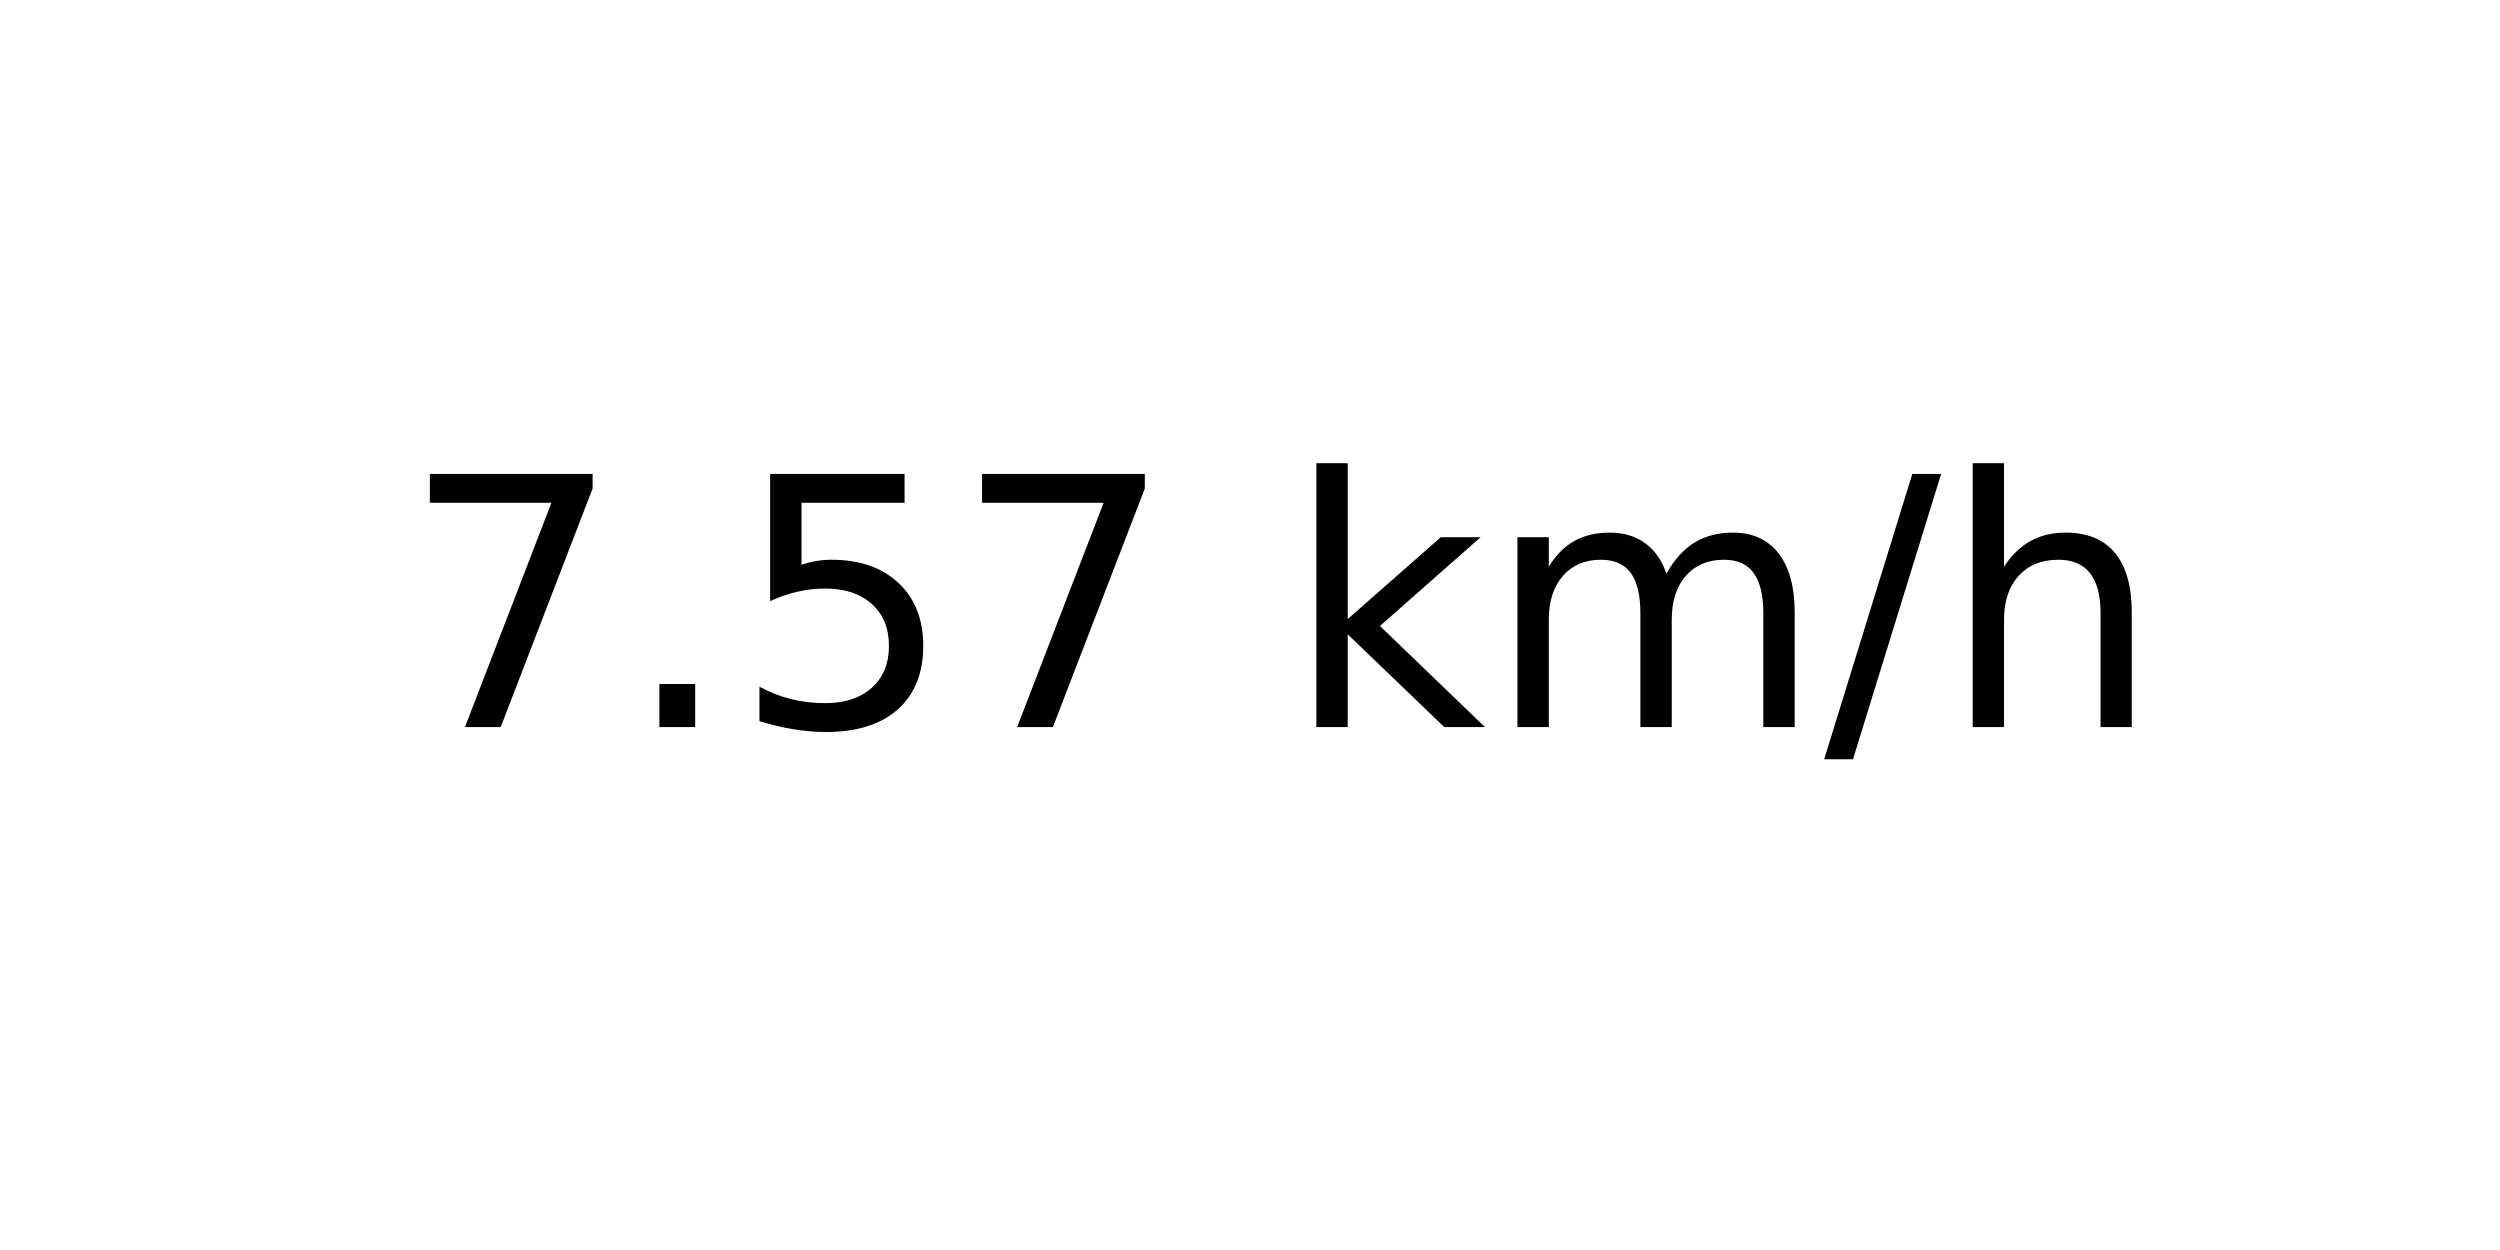
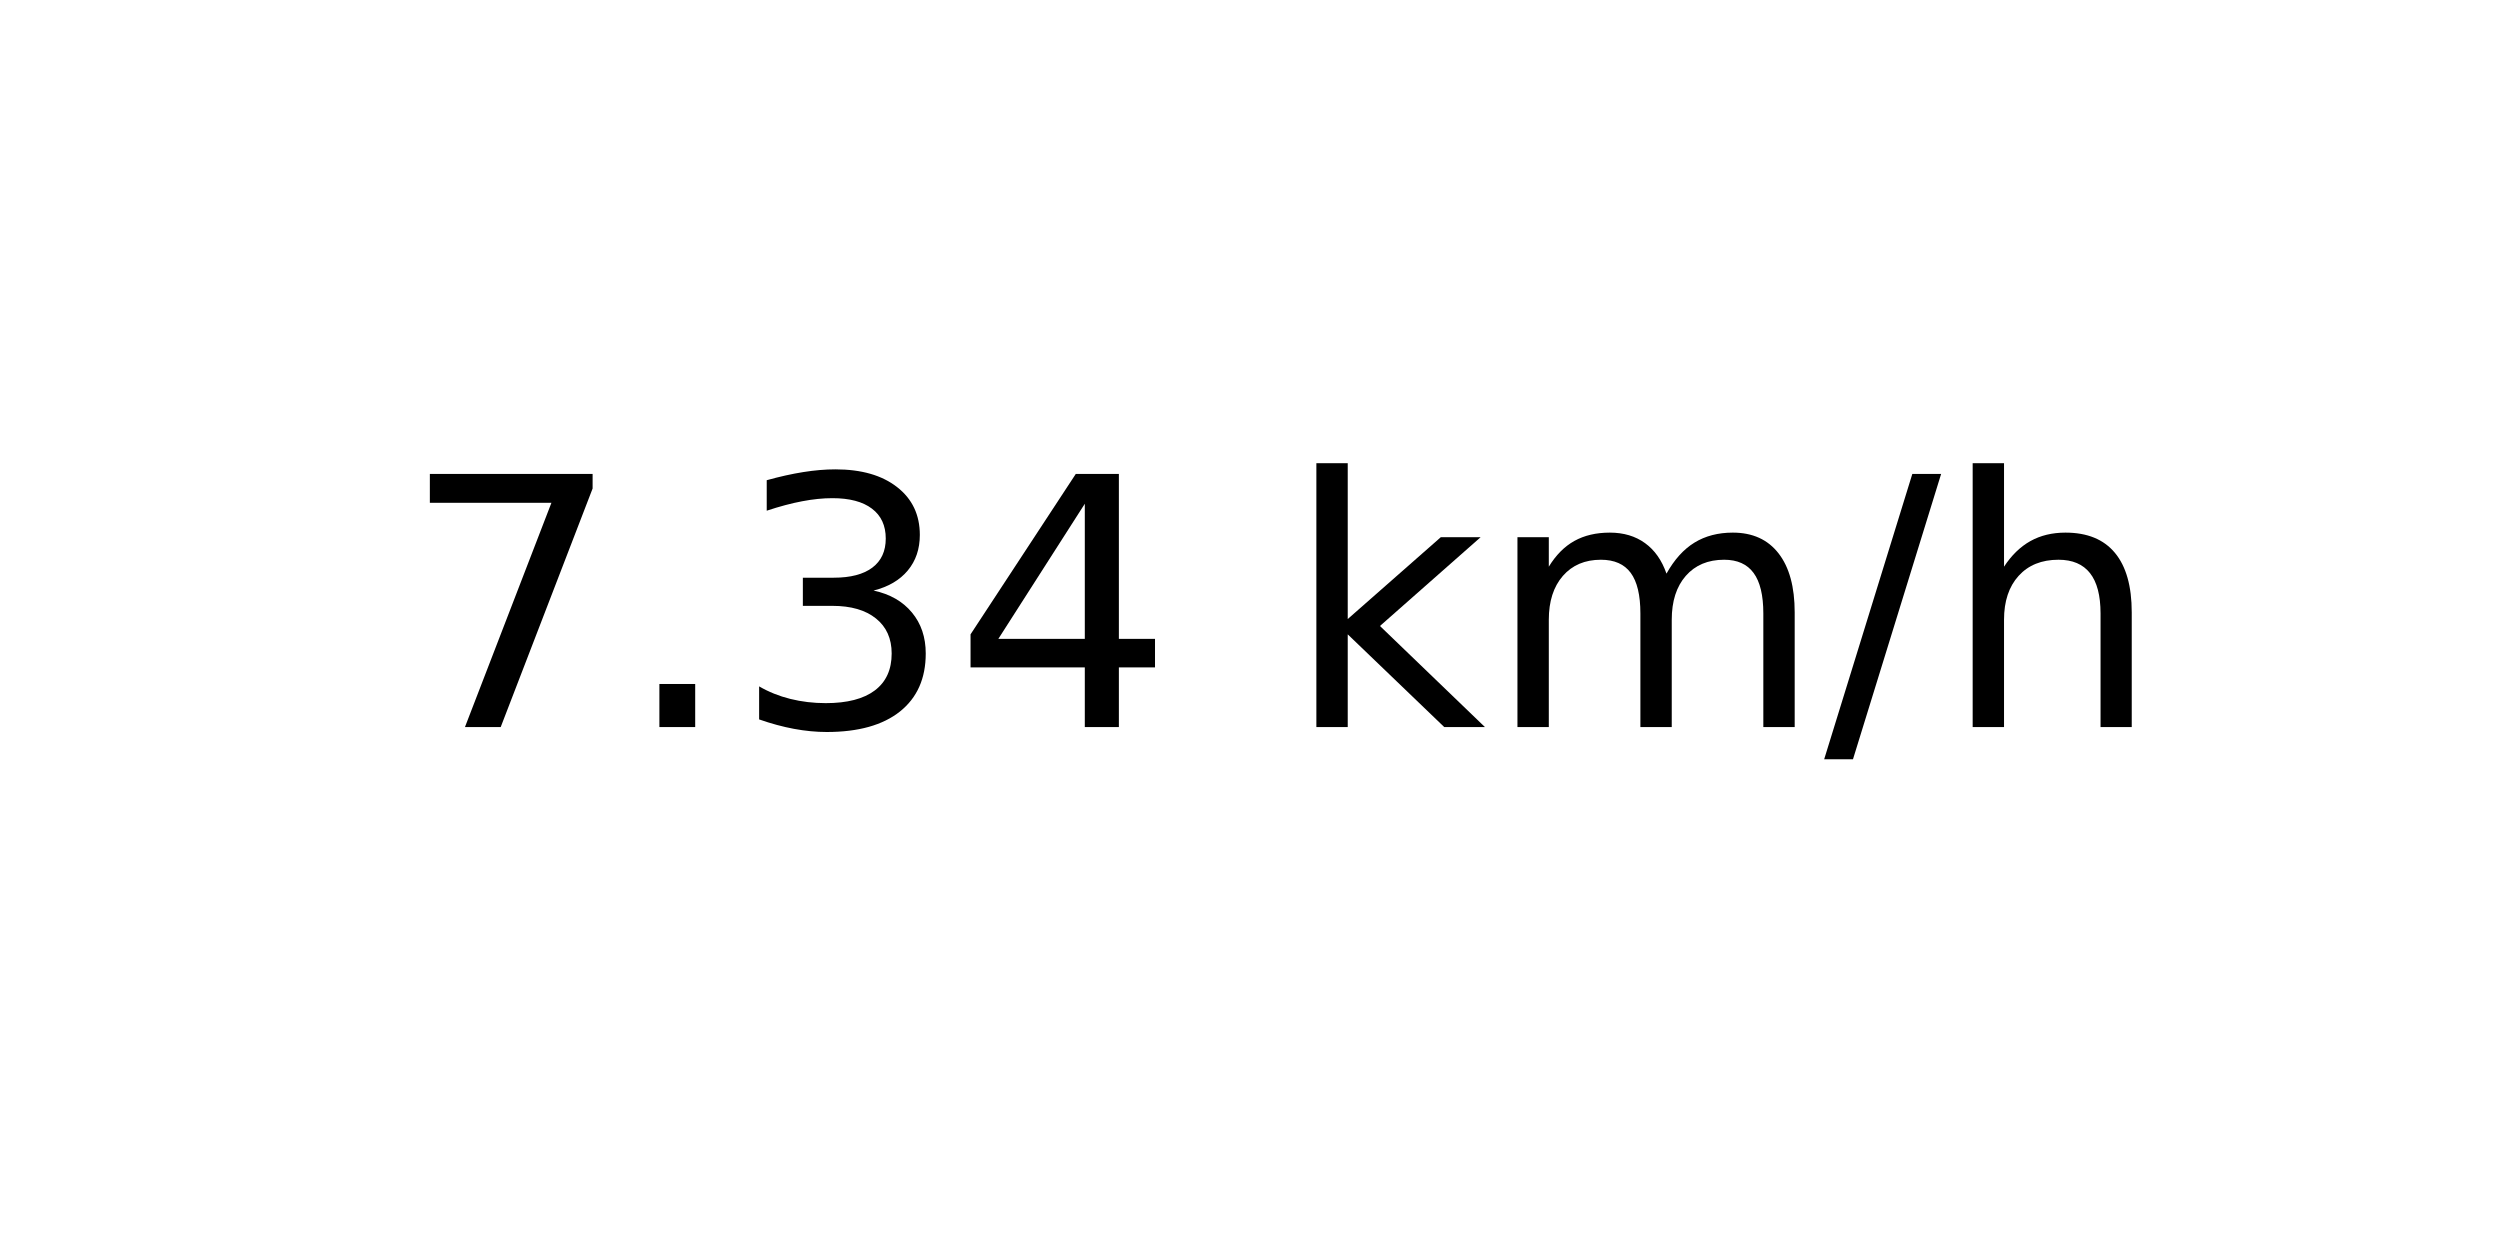
<svg xmlns="http://www.w3.org/2000/svg" xmlns:xlink="http://www.w3.org/1999/xlink" width="72pt" height="36pt" viewBox="0 0 72 36" version="1.1">
  <defs>
    <style type="text/css">*{stroke-linejoin: round; stroke-linecap: butt}</style>
  </defs>
  <g id="figure_1">
    <g id="axes_1">
      <g id="text_1">
        <g transform="translate(11.55937 20.93937) scale(0.1 -0.1)">
          <defs>
            <path id="DejaVuSans-37" d="M 525 4666  L 3525 4666  L 3525 4397  L 1831 0  L 1172 0  L 2766 4134  L 525 4134  L 525 4666  z " transform="scale(0.015625)" />
            <path id="DejaVuSans-2e" d="M 684 794  L 1344 794  L 1344 0  L 684 0  L 684 794  z " transform="scale(0.015625)" />
-             <path id="DejaVuSans-35" d="M 691 4666  L 3169 4666  L 3169 4134  L 1269 4134  L 1269 2991  Q 1406 3038 1543 3061  Q 1681 3084 1819 3084  Q 2600 3084 3056 2656  Q 3513 2228 3513 1497  Q 3513 744 3044 326  Q 2575 -91 1722 -91  Q 1428 -91 1123 -41  Q 819 9 494 109  L 494 744  Q 775 591 1075 516  Q 1375 441 1709 441  Q 2250 441 2565 725  Q 2881 1009 2881 1497  Q 2881 1984 2565 2268  Q 2250 2553 1709 2553  Q 1456 2553 1204 2497  Q 953 2441 691 2322  L 691 4666  z " transform="scale(0.015625)" />
+             <path id="DejaVuSans-33" d="M 2597 2516  Q 3050 2419 3304 2112  Q 3559 1806 3559 1356  Q 3559 666 3084 287  Q 2609 -91 1734 -91  Q 1441 -91 1130 -33  Q 819 25 488 141  L 488 750  Q 750 597 1062 519  Q 1375 441 1716 441  Q 2309 441 2620 675  Q 2931 909 2931 1356  Q 2931 1769 2642 2001  Q 2353 2234 1838 2234  L 1294 2234  L 1294 2753  L 1863 2753  Q 2328 2753 2575 2939  Q 2822 3125 2822 3475  Q 2822 3834 2567 4026  Q 2313 4219 1838 4219  Q 1578 4219 1281 4162  Q 984 4106 628 3988  L 628 4550  Q 988 4650 1302 4700  Q 1616 4750 1894 4750  Q 2613 4750 3031 4423  Q 3450 4097 3450 3541  Q 3450 3153 3228 2886  Q 3006 2619 2597 2516  z " transform="scale(0.015625)" />
+             <path id="DejaVuSans-34" d="M 2419 4116  L 825 1625  L 2419 1625  L 2419 4116  z M 2253 4666  L 3047 4666  L 3047 1625  L 3713 1625  L 3713 1100  L 3047 1100  L 3047 0  L 2419 0  L 2419 1100  L 313 1100  L 313 1709  L 2253 4666  z " transform="scale(0.015625)" />
            <path id="DejaVuSans-20" transform="scale(0.015625)" />
            <path id="DejaVuSans-6b" d="M 581 4863  L 1159 4863  L 1159 1991  L 2875 3500  L 3609 3500  L 1753 1863  L 3688 0  L 2938 0  L 1159 1709  L 1159 0  L 581 0  L 581 4863  z " transform="scale(0.015625)" />
            <path id="DejaVuSans-6d" d="M 3328 2828  Q 3544 3216 3844 3400  Q 4144 3584 4550 3584  Q 5097 3584 5394 3201  Q 5691 2819 5691 2113  L 5691 0  L 5113 0  L 5113 2094  Q 5113 2597 4934 2840  Q 4756 3084 4391 3084  Q 3944 3084 3684 2787  Q 3425 2491 3425 1978  L 3425 0  L 2847 0  L 2847 2094  Q 2847 2600 2669 2842  Q 2491 3084 2119 3084  Q 1678 3084 1418 2786  Q 1159 2488 1159 1978  L 1159 0  L 581 0  L 581 3500  L 1159 3500  L 1159 2956  Q 1356 3278 1631 3431  Q 1906 3584 2284 3584  Q 2666 3584 2933 3390  Q 3200 3197 3328 2828  z " transform="scale(0.015625)" />
            <path id="DejaVuSans-2f" d="M 1625 4666  L 2156 4666  L 531 -594  L 0 -594  L 1625 4666  z " transform="scale(0.015625)" />
            <path id="DejaVuSans-68" d="M 3513 2113  L 3513 0  L 2938 0  L 2938 2094  Q 2938 2591 2744 2837  Q 2550 3084 2163 3084  Q 1697 3084 1428 2787  Q 1159 2491 1159 1978  L 1159 0  L 581 0  L 581 4863  L 1159 4863  L 1159 2956  Q 1366 3272 1645 3428  Q 1925 3584 2291 3584  Q 2894 3584 3203 3211  Q 3513 2838 3513 2113  z " transform="scale(0.015625)" />
          </defs>
          <use xlink:href="#DejaVuSans-37" />
          <use xlink:href="#DejaVuSans-2e" x="63.623" />
-           <use xlink:href="#DejaVuSans-35" x="95.41" />
-           <use xlink:href="#DejaVuSans-37" x="159.033" />
+           <use xlink:href="#DejaVuSans-33" x="95.41" />
+           <use xlink:href="#DejaVuSans-34" x="159.033" />
          <use xlink:href="#DejaVuSans-20" x="222.656" />
          <use xlink:href="#DejaVuSans-6b" x="254.443" />
          <use xlink:href="#DejaVuSans-6d" x="312.354" />
          <use xlink:href="#DejaVuSans-2f" x="409.766" />
          <use xlink:href="#DejaVuSans-68" x="443.457" />
        </g>
      </g>
    </g>
  </g>
</svg>
